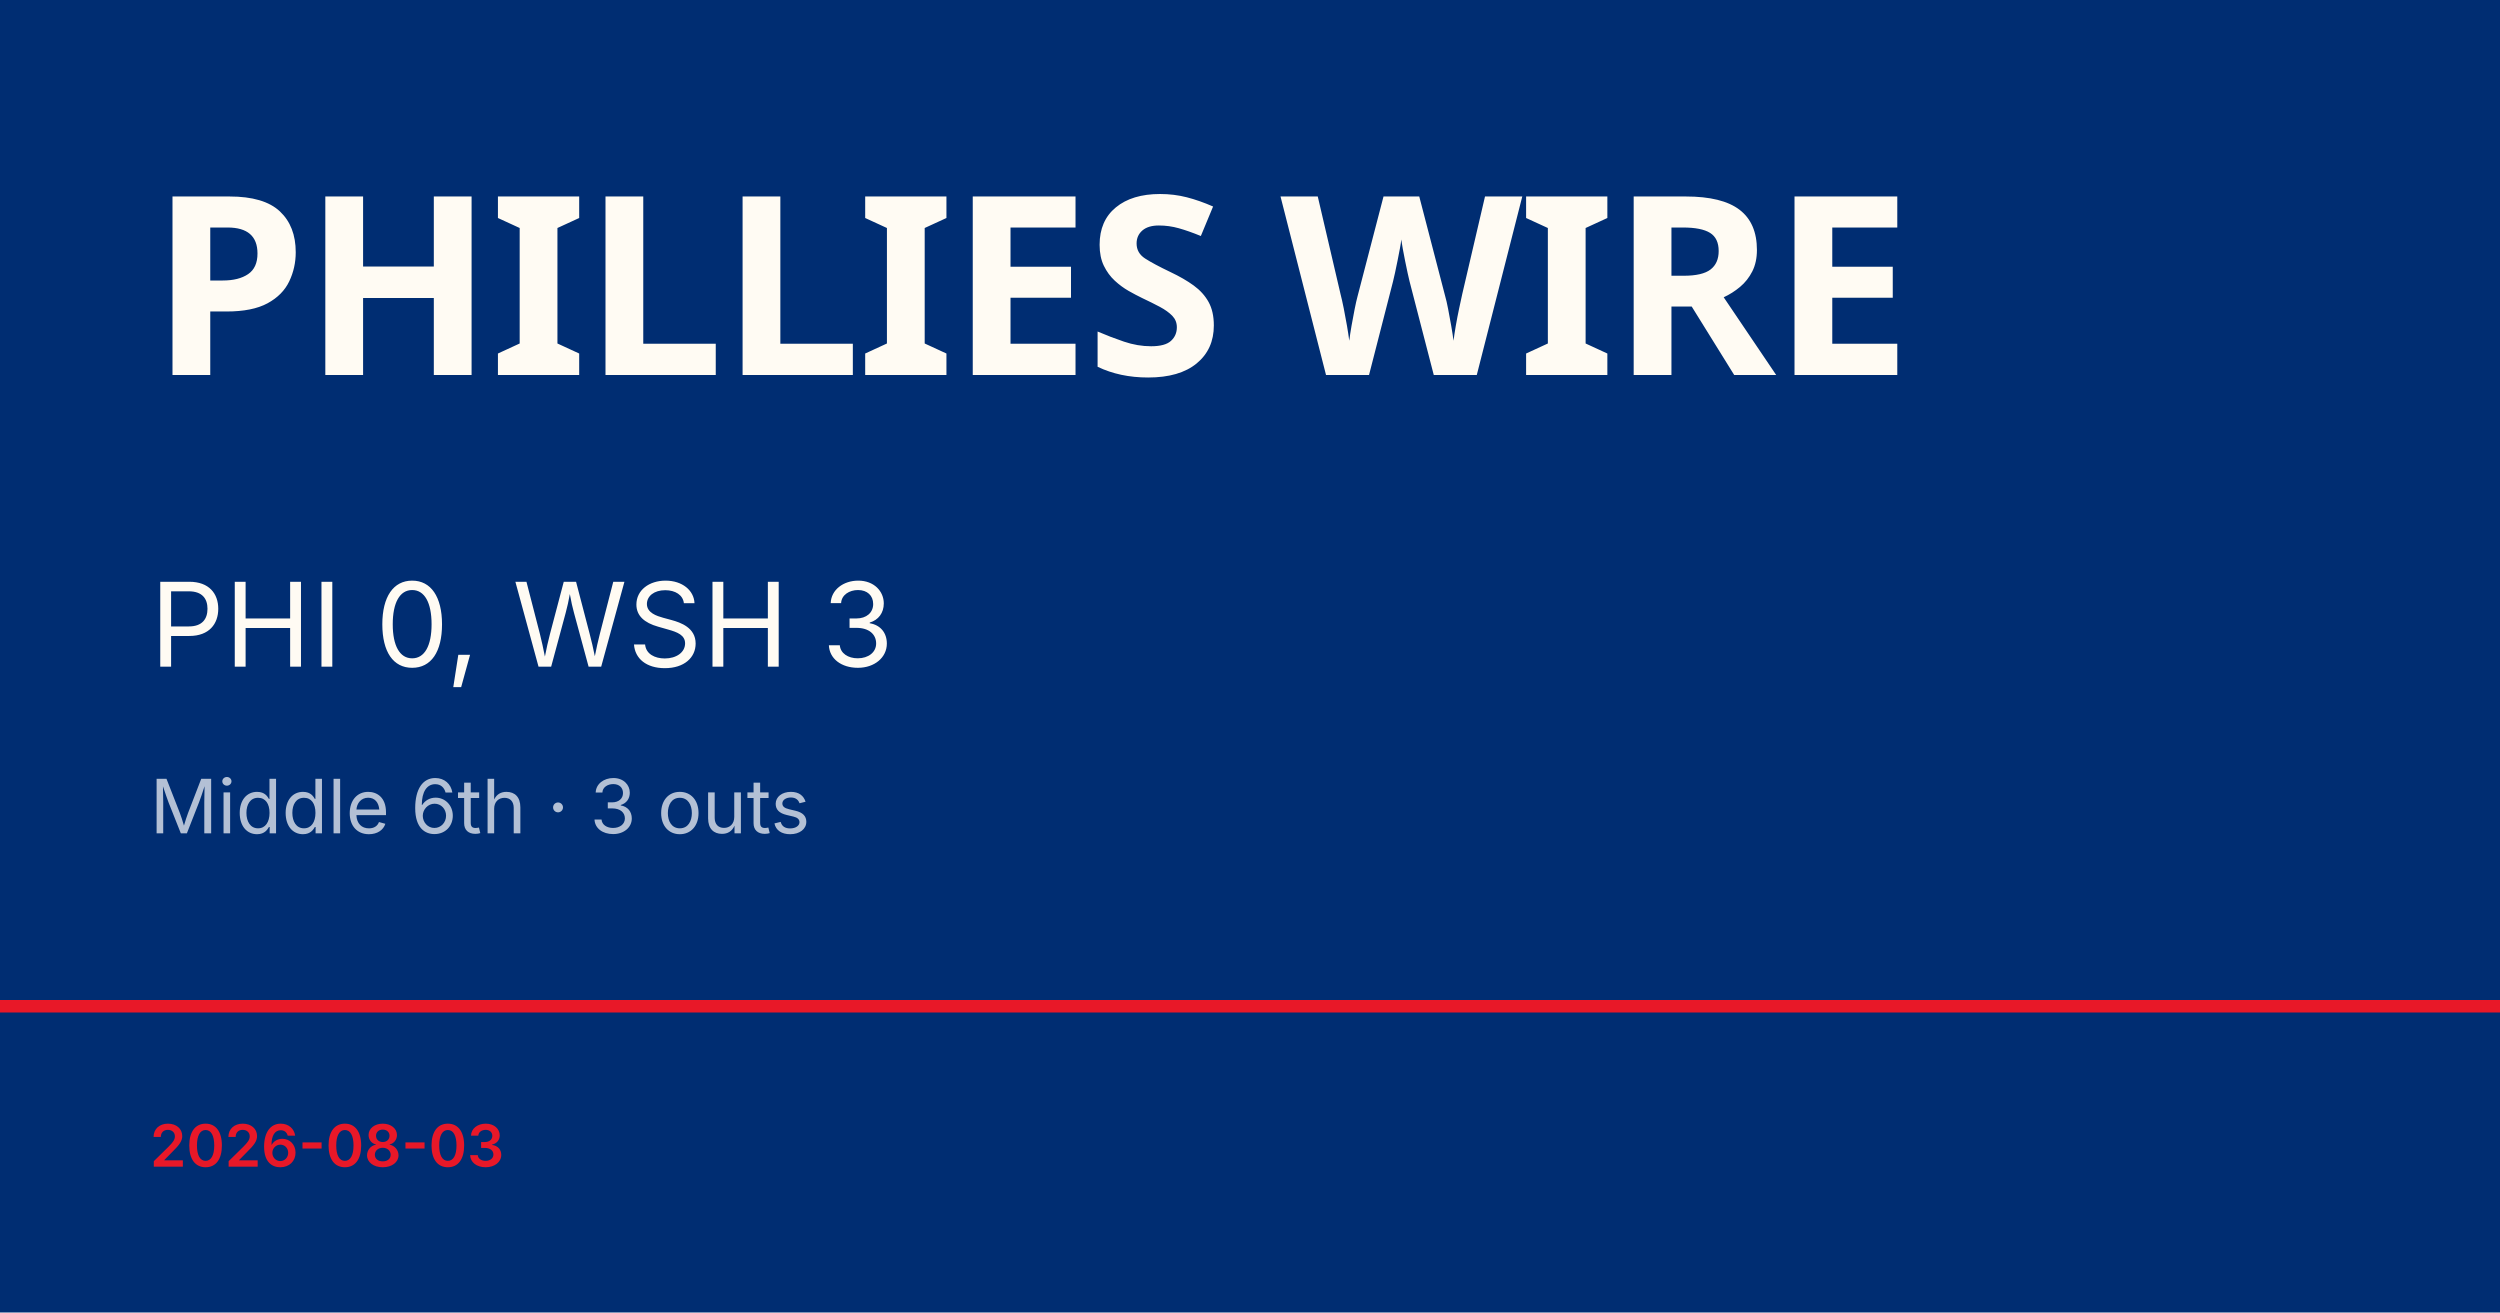
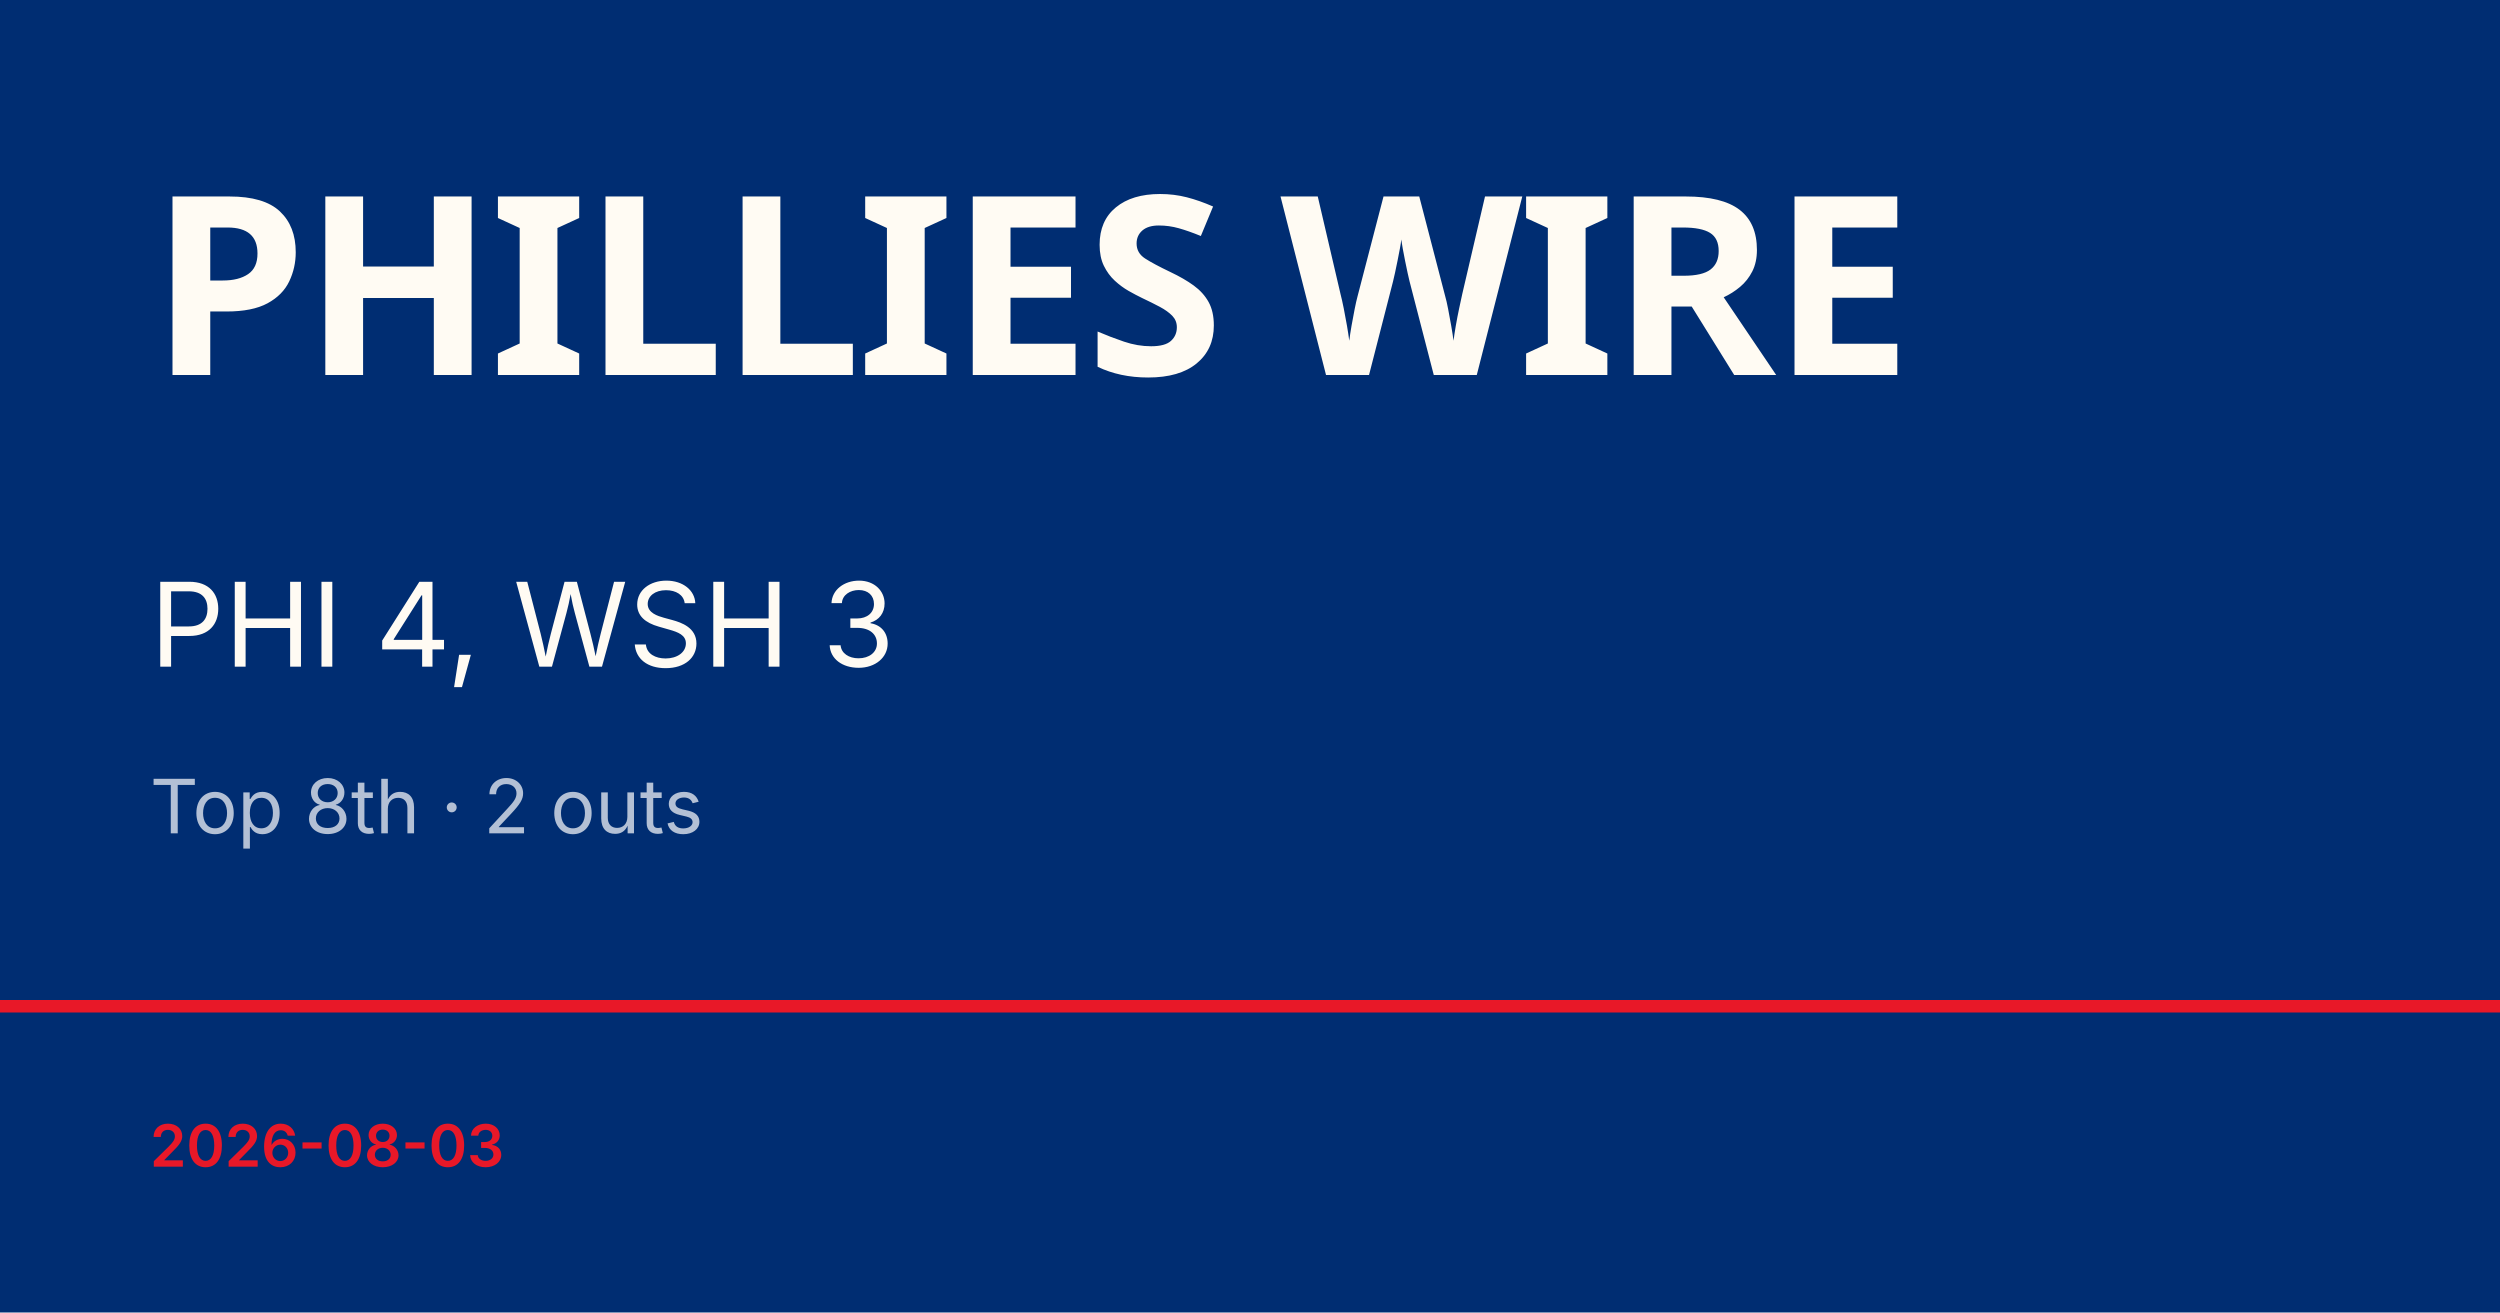
<svg xmlns="http://www.w3.org/2000/svg" viewBox="0 0 1200 630">
  <rect width="1200" height="630" fill="#002d72" />
  <rect y="480" width="1200" height="6" fill="#e81828" />
  <text x="72" y="180" font-family="Barlow Condensed, Impact, sans-serif" font-size="120" font-weight="900" fill="#fffbf3" letter-spacing="-2">PHILLIES WIRE</text>
-   <text x="72" y="320" font-family="Inter, Helvetica, sans-serif" font-size="56" fill="#fffbf3">PHI 0, WSH 3</text>
-   <text x="72" y="400" font-family="Inter, Helvetica, sans-serif" font-size="36" fill="rgba(255,255,255,0.7)">Middle 6th · 3 outs</text>
+   <text x="72" y="320" font-family="Inter, Helvetica, sans-serif" font-size="56" fill="#fffbf3">PHI 4, WSH 3</text>
+   <text x="72" y="400" font-family="Inter, Helvetica, sans-serif" font-size="36" fill="rgba(255,255,255,0.7)">Top 8th · 2 outs</text>
  <text x="72" y="560" font-family="Inter, Helvetica, sans-serif" font-size="28" fill="#e81828" font-weight="600">2026-08-03</text>
</svg>
